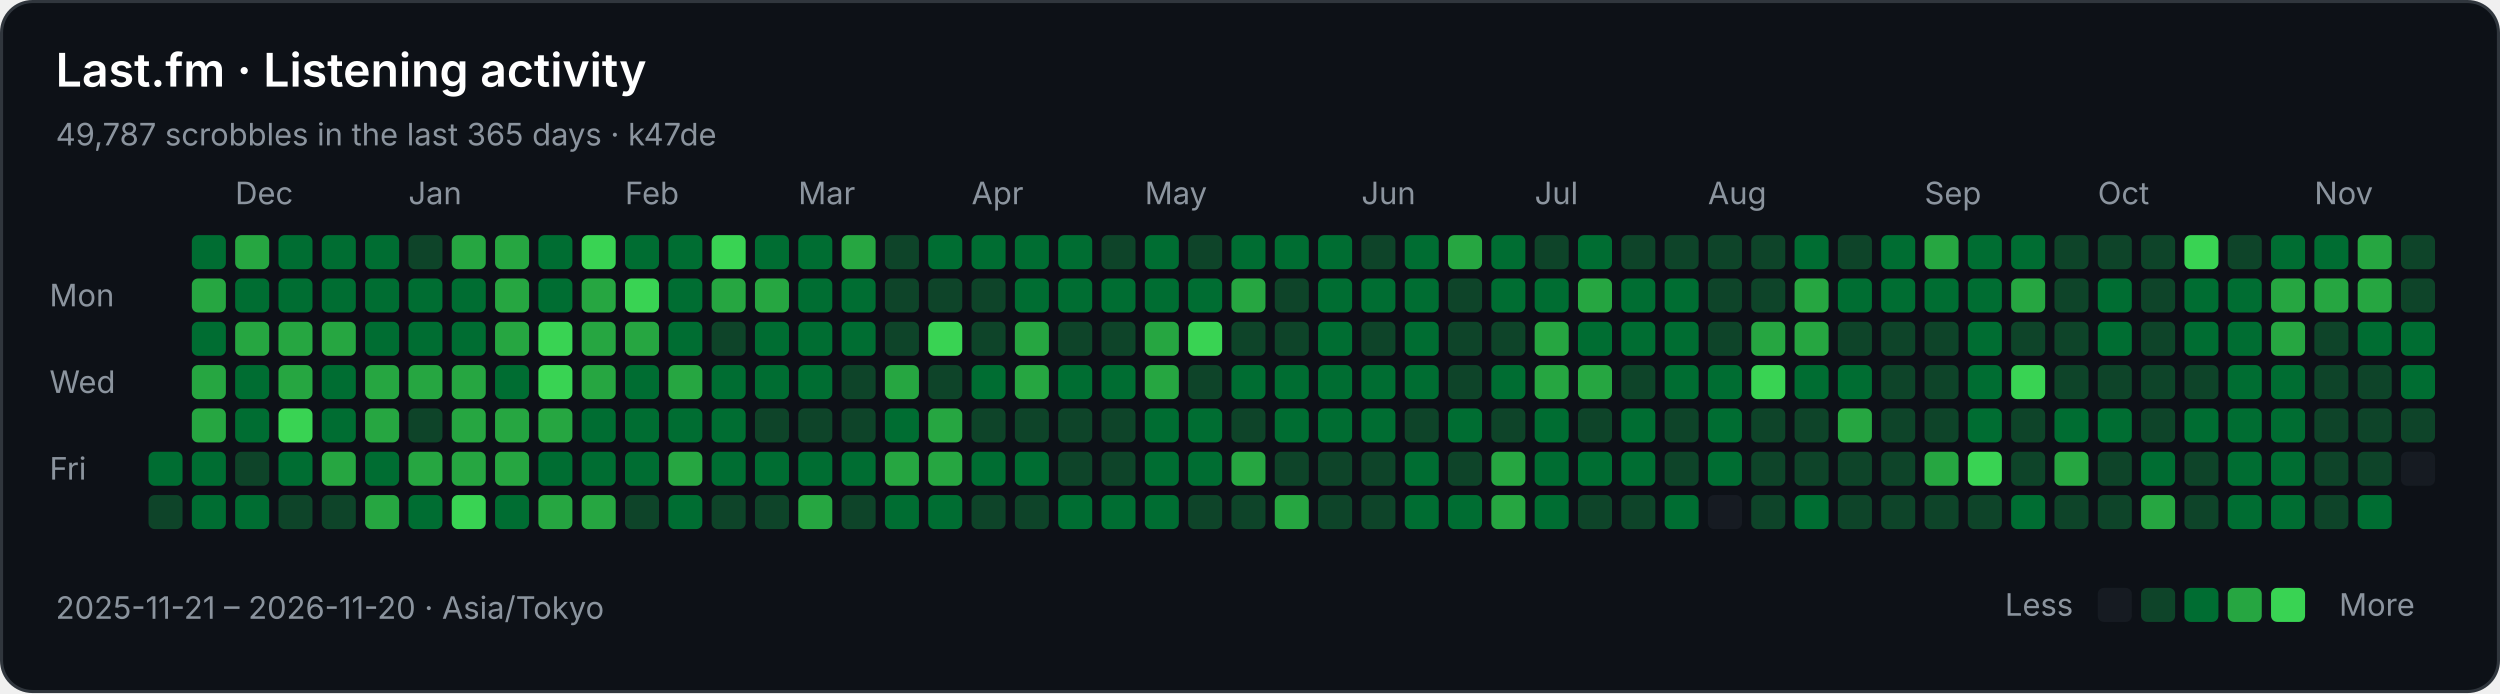
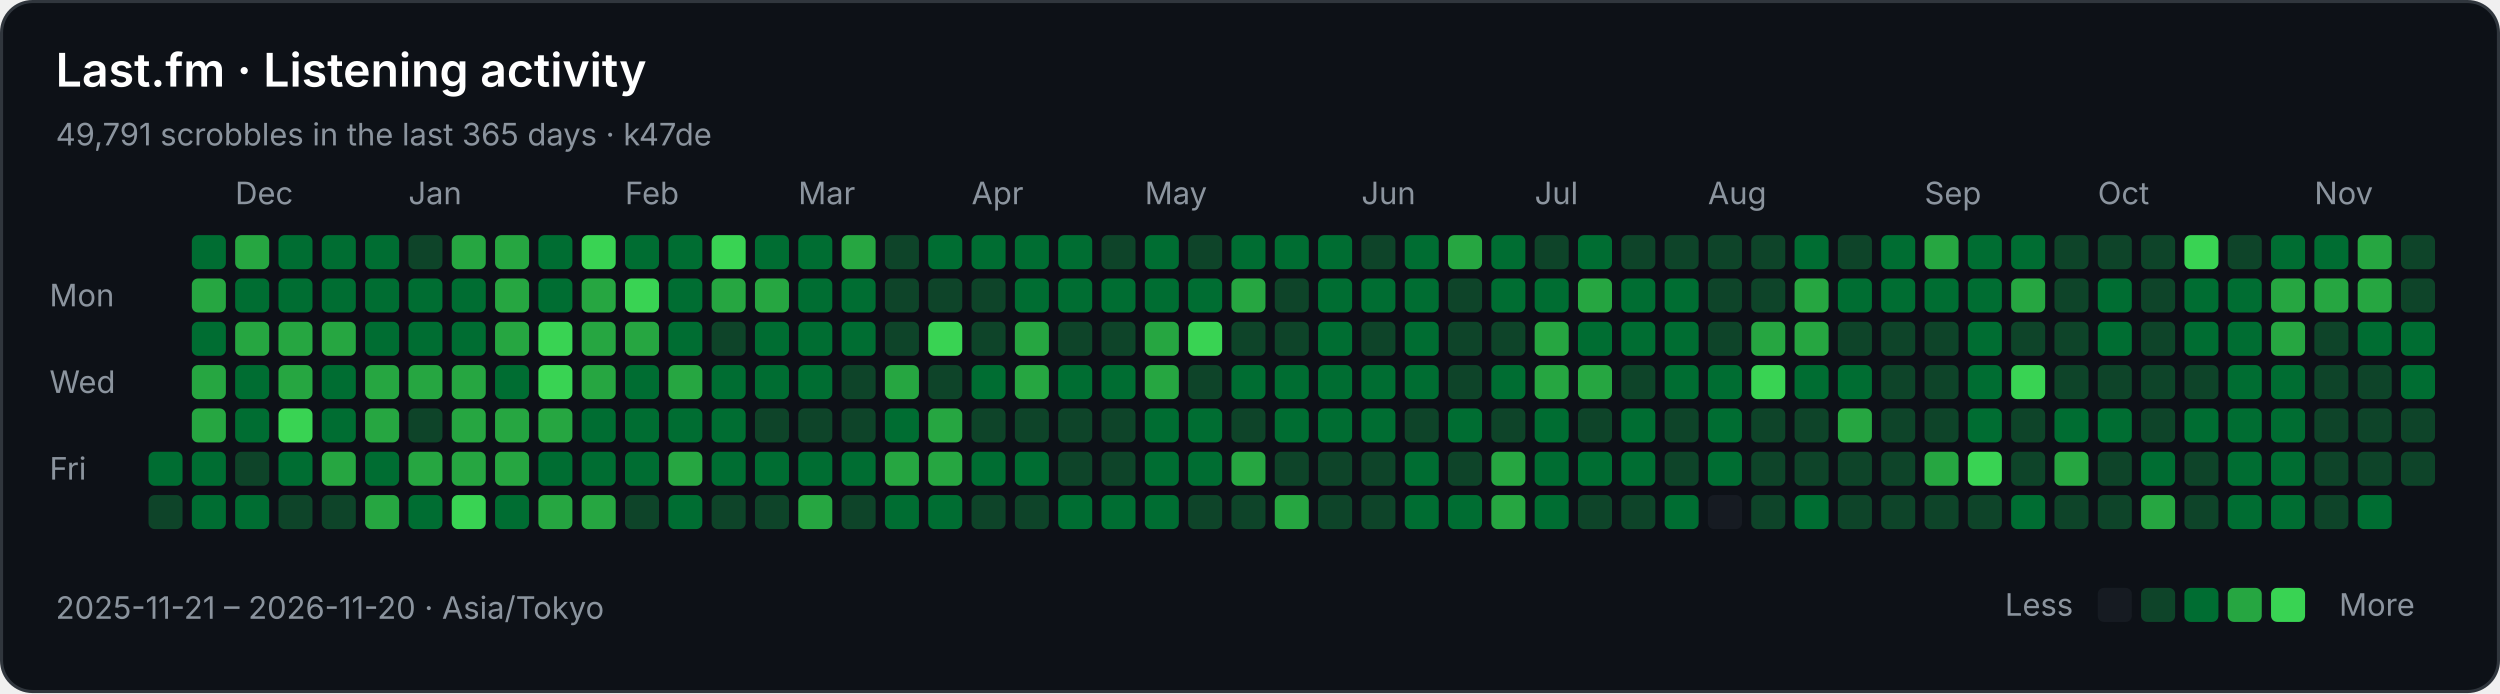
<svg xmlns="http://www.w3.org/2000/svg" width="808" height="224" viewBox="0 0 808 224" role="img" aria-labelledby="title description">
  <rect x="0.5" y="0.5" width="807" height="223" rx="10" fill="#0d1117" stroke="#30363d" />
  <g font-family="-apple-system,BlinkMacSystemFont,Segoe UI,sans-serif" font-size="10" fill="#8b949e">
    <text x="18" y="28" fill="#ffffff" font-size="15" font-weight="600">Last.fm · Listening activity</text>
-     <text x="18" y="47">49,787 scrobbles in the last 365 days · k47de</text>
+     <text x="18" y="47">49,791 scrobbles in the last 365 days · k47de</text>
    <text x="76" y="66">Dec</text>
    <text x="132" y="66">Jan</text>
    <text x="202" y="66">Feb</text>
    <text x="258" y="66">Mar</text>
    <text x="314" y="66">Apr</text>
    <text x="370" y="66">May</text>
    <text x="440" y="66">Jun</text>
    <text x="496" y="66">Jul</text>
    <text x="552" y="66">Aug</text>
    <text x="622" y="66">Sep</text>
    <text x="678" y="66">Oct</text>
    <text x="748" y="66">Nov</text>
    <text x="16" y="99">Mon</text>
    <text x="16" y="127">Wed</text>
    <text x="16" y="155">Fri</text>
    <rect x="48" y="146" width="11" height="11" rx="2" fill="#006d32" />
    <rect x="48" y="160" width="11" height="11" rx="2" fill="#0e4429" />
    <rect x="62" y="76" width="11" height="11" rx="2" fill="#006d32" />
    <rect x="62" y="90" width="11" height="11" rx="2" fill="#26a641" />
    <rect x="62" y="104" width="11" height="11" rx="2" fill="#006d32" />
    <rect x="62" y="118" width="11" height="11" rx="2" fill="#26a641" />
    <rect x="62" y="132" width="11" height="11" rx="2" fill="#26a641" />
    <rect x="62" y="146" width="11" height="11" rx="2" fill="#006d32" />
    <rect x="62" y="160" width="11" height="11" rx="2" fill="#006d32" />
    <rect x="76" y="76" width="11" height="11" rx="2" fill="#26a641" />
    <rect x="76" y="90" width="11" height="11" rx="2" fill="#006d32" />
    <rect x="76" y="104" width="11" height="11" rx="2" fill="#26a641" />
    <rect x="76" y="118" width="11" height="11" rx="2" fill="#006d32" />
    <rect x="76" y="132" width="11" height="11" rx="2" fill="#006d32" />
    <rect x="76" y="146" width="11" height="11" rx="2" fill="#0e4429" />
    <rect x="76" y="160" width="11" height="11" rx="2" fill="#006d32" />
    <rect x="90" y="76" width="11" height="11" rx="2" fill="#006d32" />
    <rect x="90" y="90" width="11" height="11" rx="2" fill="#006d32" />
    <rect x="90" y="104" width="11" height="11" rx="2" fill="#26a641" />
    <rect x="90" y="118" width="11" height="11" rx="2" fill="#26a641" />
    <rect x="90" y="132" width="11" height="11" rx="2" fill="#39d353" />
    <rect x="90" y="146" width="11" height="11" rx="2" fill="#006d32" />
    <rect x="90" y="160" width="11" height="11" rx="2" fill="#0e4429" />
    <rect x="104" y="76" width="11" height="11" rx="2" fill="#006d32" />
    <rect x="104" y="90" width="11" height="11" rx="2" fill="#006d32" />
    <rect x="104" y="104" width="11" height="11" rx="2" fill="#26a641" />
    <rect x="104" y="118" width="11" height="11" rx="2" fill="#006d32" />
    <rect x="104" y="132" width="11" height="11" rx="2" fill="#006d32" />
    <rect x="104" y="146" width="11" height="11" rx="2" fill="#26a641" />
    <rect x="104" y="160" width="11" height="11" rx="2" fill="#0e4429" />
    <rect x="118" y="76" width="11" height="11" rx="2" fill="#006d32" />
    <rect x="118" y="90" width="11" height="11" rx="2" fill="#006d32" />
    <rect x="118" y="104" width="11" height="11" rx="2" fill="#006d32" />
    <rect x="118" y="118" width="11" height="11" rx="2" fill="#26a641" />
    <rect x="118" y="132" width="11" height="11" rx="2" fill="#26a641" />
    <rect x="118" y="146" width="11" height="11" rx="2" fill="#006d32" />
    <rect x="118" y="160" width="11" height="11" rx="2" fill="#26a641" />
    <rect x="132" y="76" width="11" height="11" rx="2" fill="#0e4429" />
    <rect x="132" y="90" width="11" height="11" rx="2" fill="#006d32" />
    <rect x="132" y="104" width="11" height="11" rx="2" fill="#006d32" />
    <rect x="132" y="118" width="11" height="11" rx="2" fill="#26a641" />
    <rect x="132" y="132" width="11" height="11" rx="2" fill="#0e4429" />
    <rect x="132" y="146" width="11" height="11" rx="2" fill="#26a641" />
    <rect x="132" y="160" width="11" height="11" rx="2" fill="#006d32" />
    <rect x="146" y="76" width="11" height="11" rx="2" fill="#26a641" />
    <rect x="146" y="90" width="11" height="11" rx="2" fill="#006d32" />
    <rect x="146" y="104" width="11" height="11" rx="2" fill="#006d32" />
    <rect x="146" y="118" width="11" height="11" rx="2" fill="#26a641" />
    <rect x="146" y="132" width="11" height="11" rx="2" fill="#26a641" />
    <rect x="146" y="146" width="11" height="11" rx="2" fill="#26a641" />
    <rect x="146" y="160" width="11" height="11" rx="2" fill="#39d353" />
    <rect x="160" y="76" width="11" height="11" rx="2" fill="#26a641" />
    <rect x="160" y="90" width="11" height="11" rx="2" fill="#26a641" />
    <rect x="160" y="104" width="11" height="11" rx="2" fill="#26a641" />
    <rect x="160" y="118" width="11" height="11" rx="2" fill="#006d32" />
    <rect x="160" y="132" width="11" height="11" rx="2" fill="#26a641" />
    <rect x="160" y="146" width="11" height="11" rx="2" fill="#26a641" />
    <rect x="160" y="160" width="11" height="11" rx="2" fill="#006d32" />
    <rect x="174" y="76" width="11" height="11" rx="2" fill="#006d32" />
    <rect x="174" y="90" width="11" height="11" rx="2" fill="#006d32" />
    <rect x="174" y="104" width="11" height="11" rx="2" fill="#39d353" />
    <rect x="174" y="118" width="11" height="11" rx="2" fill="#39d353" />
    <rect x="174" y="132" width="11" height="11" rx="2" fill="#26a641" />
    <rect x="174" y="146" width="11" height="11" rx="2" fill="#006d32" />
    <rect x="174" y="160" width="11" height="11" rx="2" fill="#26a641" />
    <rect x="188" y="76" width="11" height="11" rx="2" fill="#39d353" />
    <rect x="188" y="90" width="11" height="11" rx="2" fill="#26a641" />
    <rect x="188" y="104" width="11" height="11" rx="2" fill="#26a641" />
    <rect x="188" y="118" width="11" height="11" rx="2" fill="#26a641" />
    <rect x="188" y="132" width="11" height="11" rx="2" fill="#006d32" />
    <rect x="188" y="146" width="11" height="11" rx="2" fill="#006d32" />
    <rect x="188" y="160" width="11" height="11" rx="2" fill="#26a641" />
    <rect x="202" y="76" width="11" height="11" rx="2" fill="#006d32" />
    <rect x="202" y="90" width="11" height="11" rx="2" fill="#39d353" />
    <rect x="202" y="104" width="11" height="11" rx="2" fill="#26a641" />
    <rect x="202" y="118" width="11" height="11" rx="2" fill="#006d32" />
    <rect x="202" y="132" width="11" height="11" rx="2" fill="#006d32" />
    <rect x="202" y="146" width="11" height="11" rx="2" fill="#006d32" />
    <rect x="202" y="160" width="11" height="11" rx="2" fill="#0e4429" />
    <rect x="216" y="76" width="11" height="11" rx="2" fill="#006d32" />
    <rect x="216" y="90" width="11" height="11" rx="2" fill="#006d32" />
    <rect x="216" y="104" width="11" height="11" rx="2" fill="#006d32" />
    <rect x="216" y="118" width="11" height="11" rx="2" fill="#26a641" />
    <rect x="216" y="132" width="11" height="11" rx="2" fill="#006d32" />
    <rect x="216" y="146" width="11" height="11" rx="2" fill="#26a641" />
    <rect x="216" y="160" width="11" height="11" rx="2" fill="#006d32" />
    <rect x="230" y="76" width="11" height="11" rx="2" fill="#39d353" />
    <rect x="230" y="90" width="11" height="11" rx="2" fill="#26a641" />
    <rect x="230" y="104" width="11" height="11" rx="2" fill="#0e4429" />
    <rect x="230" y="118" width="11" height="11" rx="2" fill="#006d32" />
    <rect x="230" y="132" width="11" height="11" rx="2" fill="#006d32" />
    <rect x="230" y="146" width="11" height="11" rx="2" fill="#006d32" />
    <rect x="230" y="160" width="11" height="11" rx="2" fill="#0e4429" />
    <rect x="244" y="76" width="11" height="11" rx="2" fill="#006d32" />
    <rect x="244" y="90" width="11" height="11" rx="2" fill="#26a641" />
    <rect x="244" y="104" width="11" height="11" rx="2" fill="#006d32" />
    <rect x="244" y="118" width="11" height="11" rx="2" fill="#006d32" />
    <rect x="244" y="132" width="11" height="11" rx="2" fill="#0e4429" />
    <rect x="244" y="146" width="11" height="11" rx="2" fill="#006d32" />
    <rect x="244" y="160" width="11" height="11" rx="2" fill="#0e4429" />
    <rect x="258" y="76" width="11" height="11" rx="2" fill="#006d32" />
    <rect x="258" y="90" width="11" height="11" rx="2" fill="#006d32" />
    <rect x="258" y="104" width="11" height="11" rx="2" fill="#006d32" />
    <rect x="258" y="118" width="11" height="11" rx="2" fill="#006d32" />
    <rect x="258" y="132" width="11" height="11" rx="2" fill="#0e4429" />
    <rect x="258" y="146" width="11" height="11" rx="2" fill="#006d32" />
    <rect x="258" y="160" width="11" height="11" rx="2" fill="#26a641" />
    <rect x="272" y="76" width="11" height="11" rx="2" fill="#26a641" />
    <rect x="272" y="90" width="11" height="11" rx="2" fill="#006d32" />
    <rect x="272" y="104" width="11" height="11" rx="2" fill="#006d32" />
    <rect x="272" y="118" width="11" height="11" rx="2" fill="#0e4429" />
    <rect x="272" y="132" width="11" height="11" rx="2" fill="#0e4429" />
    <rect x="272" y="146" width="11" height="11" rx="2" fill="#006d32" />
    <rect x="272" y="160" width="11" height="11" rx="2" fill="#0e4429" />
    <rect x="286" y="76" width="11" height="11" rx="2" fill="#0e4429" />
    <rect x="286" y="90" width="11" height="11" rx="2" fill="#0e4429" />
    <rect x="286" y="104" width="11" height="11" rx="2" fill="#0e4429" />
    <rect x="286" y="118" width="11" height="11" rx="2" fill="#26a641" />
    <rect x="286" y="132" width="11" height="11" rx="2" fill="#006d32" />
    <rect x="286" y="146" width="11" height="11" rx="2" fill="#26a641" />
    <rect x="286" y="160" width="11" height="11" rx="2" fill="#006d32" />
    <rect x="300" y="76" width="11" height="11" rx="2" fill="#006d32" />
    <rect x="300" y="90" width="11" height="11" rx="2" fill="#0e4429" />
    <rect x="300" y="104" width="11" height="11" rx="2" fill="#39d353" />
    <rect x="300" y="118" width="11" height="11" rx="2" fill="#0e4429" />
    <rect x="300" y="132" width="11" height="11" rx="2" fill="#26a641" />
    <rect x="300" y="146" width="11" height="11" rx="2" fill="#26a641" />
    <rect x="300" y="160" width="11" height="11" rx="2" fill="#006d32" />
    <rect x="314" y="76" width="11" height="11" rx="2" fill="#006d32" />
    <rect x="314" y="90" width="11" height="11" rx="2" fill="#0e4429" />
    <rect x="314" y="104" width="11" height="11" rx="2" fill="#0e4429" />
    <rect x="314" y="118" width="11" height="11" rx="2" fill="#006d32" />
    <rect x="314" y="132" width="11" height="11" rx="2" fill="#0e4429" />
    <rect x="314" y="146" width="11" height="11" rx="2" fill="#006d32" />
    <rect x="314" y="160" width="11" height="11" rx="2" fill="#0e4429" />
    <rect x="328" y="76" width="11" height="11" rx="2" fill="#006d32" />
    <rect x="328" y="90" width="11" height="11" rx="2" fill="#006d32" />
    <rect x="328" y="104" width="11" height="11" rx="2" fill="#26a641" />
    <rect x="328" y="118" width="11" height="11" rx="2" fill="#26a641" />
    <rect x="328" y="132" width="11" height="11" rx="2" fill="#0e4429" />
    <rect x="328" y="146" width="11" height="11" rx="2" fill="#006d32" />
    <rect x="328" y="160" width="11" height="11" rx="2" fill="#0e4429" />
    <rect x="342" y="76" width="11" height="11" rx="2" fill="#006d32" />
    <rect x="342" y="90" width="11" height="11" rx="2" fill="#006d32" />
    <rect x="342" y="104" width="11" height="11" rx="2" fill="#0e4429" />
    <rect x="342" y="118" width="11" height="11" rx="2" fill="#006d32" />
    <rect x="342" y="132" width="11" height="11" rx="2" fill="#0e4429" />
    <rect x="342" y="146" width="11" height="11" rx="2" fill="#0e4429" />
    <rect x="342" y="160" width="11" height="11" rx="2" fill="#006d32" />
    <rect x="356" y="76" width="11" height="11" rx="2" fill="#0e4429" />
    <rect x="356" y="90" width="11" height="11" rx="2" fill="#006d32" />
    <rect x="356" y="104" width="11" height="11" rx="2" fill="#0e4429" />
    <rect x="356" y="118" width="11" height="11" rx="2" fill="#006d32" />
    <rect x="356" y="132" width="11" height="11" rx="2" fill="#0e4429" />
    <rect x="356" y="146" width="11" height="11" rx="2" fill="#0e4429" />
    <rect x="356" y="160" width="11" height="11" rx="2" fill="#006d32" />
    <rect x="370" y="76" width="11" height="11" rx="2" fill="#006d32" />
    <rect x="370" y="90" width="11" height="11" rx="2" fill="#006d32" />
    <rect x="370" y="104" width="11" height="11" rx="2" fill="#26a641" />
    <rect x="370" y="118" width="11" height="11" rx="2" fill="#26a641" />
    <rect x="370" y="132" width="11" height="11" rx="2" fill="#006d32" />
    <rect x="370" y="146" width="11" height="11" rx="2" fill="#006d32" />
    <rect x="370" y="160" width="11" height="11" rx="2" fill="#006d32" />
    <rect x="384" y="76" width="11" height="11" rx="2" fill="#0e4429" />
    <rect x="384" y="90" width="11" height="11" rx="2" fill="#006d32" />
    <rect x="384" y="104" width="11" height="11" rx="2" fill="#39d353" />
    <rect x="384" y="118" width="11" height="11" rx="2" fill="#0e4429" />
    <rect x="384" y="132" width="11" height="11" rx="2" fill="#006d32" />
    <rect x="384" y="146" width="11" height="11" rx="2" fill="#006d32" />
    <rect x="384" y="160" width="11" height="11" rx="2" fill="#0e4429" />
    <rect x="398" y="76" width="11" height="11" rx="2" fill="#006d32" />
    <rect x="398" y="90" width="11" height="11" rx="2" fill="#26a641" />
    <rect x="398" y="104" width="11" height="11" rx="2" fill="#0e4429" />
    <rect x="398" y="118" width="11" height="11" rx="2" fill="#006d32" />
    <rect x="398" y="132" width="11" height="11" rx="2" fill="#0e4429" />
    <rect x="398" y="146" width="11" height="11" rx="2" fill="#26a641" />
    <rect x="398" y="160" width="11" height="11" rx="2" fill="#0e4429" />
    <rect x="412" y="76" width="11" height="11" rx="2" fill="#006d32" />
    <rect x="412" y="90" width="11" height="11" rx="2" fill="#0e4429" />
    <rect x="412" y="104" width="11" height="11" rx="2" fill="#0e4429" />
    <rect x="412" y="118" width="11" height="11" rx="2" fill="#006d32" />
    <rect x="412" y="132" width="11" height="11" rx="2" fill="#006d32" />
    <rect x="412" y="146" width="11" height="11" rx="2" fill="#0e4429" />
    <rect x="412" y="160" width="11" height="11" rx="2" fill="#26a641" />
    <rect x="426" y="76" width="11" height="11" rx="2" fill="#006d32" />
    <rect x="426" y="90" width="11" height="11" rx="2" fill="#006d32" />
    <rect x="426" y="104" width="11" height="11" rx="2" fill="#006d32" />
    <rect x="426" y="118" width="11" height="11" rx="2" fill="#006d32" />
    <rect x="426" y="132" width="11" height="11" rx="2" fill="#006d32" />
    <rect x="426" y="146" width="11" height="11" rx="2" fill="#0e4429" />
    <rect x="426" y="160" width="11" height="11" rx="2" fill="#0e4429" />
    <rect x="440" y="76" width="11" height="11" rx="2" fill="#0e4429" />
    <rect x="440" y="90" width="11" height="11" rx="2" fill="#006d32" />
    <rect x="440" y="104" width="11" height="11" rx="2" fill="#0e4429" />
    <rect x="440" y="118" width="11" height="11" rx="2" fill="#006d32" />
    <rect x="440" y="132" width="11" height="11" rx="2" fill="#006d32" />
    <rect x="440" y="146" width="11" height="11" rx="2" fill="#0e4429" />
    <rect x="440" y="160" width="11" height="11" rx="2" fill="#0e4429" />
    <rect x="454" y="76" width="11" height="11" rx="2" fill="#006d32" />
    <rect x="454" y="90" width="11" height="11" rx="2" fill="#006d32" />
    <rect x="454" y="104" width="11" height="11" rx="2" fill="#006d32" />
    <rect x="454" y="118" width="11" height="11" rx="2" fill="#006d32" />
    <rect x="454" y="132" width="11" height="11" rx="2" fill="#0e4429" />
    <rect x="454" y="146" width="11" height="11" rx="2" fill="#006d32" />
    <rect x="454" y="160" width="11" height="11" rx="2" fill="#006d32" />
    <rect x="468" y="76" width="11" height="11" rx="2" fill="#26a641" />
    <rect x="468" y="90" width="11" height="11" rx="2" fill="#0e4429" />
    <rect x="468" y="104" width="11" height="11" rx="2" fill="#0e4429" />
    <rect x="468" y="118" width="11" height="11" rx="2" fill="#0e4429" />
    <rect x="468" y="132" width="11" height="11" rx="2" fill="#006d32" />
    <rect x="468" y="146" width="11" height="11" rx="2" fill="#0e4429" />
    <rect x="468" y="160" width="11" height="11" rx="2" fill="#006d32" />
    <rect x="482" y="76" width="11" height="11" rx="2" fill="#006d32" />
    <rect x="482" y="90" width="11" height="11" rx="2" fill="#006d32" />
    <rect x="482" y="104" width="11" height="11" rx="2" fill="#0e4429" />
    <rect x="482" y="118" width="11" height="11" rx="2" fill="#006d32" />
    <rect x="482" y="132" width="11" height="11" rx="2" fill="#0e4429" />
    <rect x="482" y="146" width="11" height="11" rx="2" fill="#26a641" />
    <rect x="482" y="160" width="11" height="11" rx="2" fill="#26a641" />
    <rect x="496" y="76" width="11" height="11" rx="2" fill="#0e4429" />
    <rect x="496" y="90" width="11" height="11" rx="2" fill="#006d32" />
    <rect x="496" y="104" width="11" height="11" rx="2" fill="#26a641" />
    <rect x="496" y="118" width="11" height="11" rx="2" fill="#26a641" />
    <rect x="496" y="132" width="11" height="11" rx="2" fill="#006d32" />
    <rect x="496" y="146" width="11" height="11" rx="2" fill="#006d32" />
    <rect x="496" y="160" width="11" height="11" rx="2" fill="#006d32" />
    <rect x="510" y="76" width="11" height="11" rx="2" fill="#006d32" />
    <rect x="510" y="90" width="11" height="11" rx="2" fill="#26a641" />
    <rect x="510" y="104" width="11" height="11" rx="2" fill="#006d32" />
    <rect x="510" y="118" width="11" height="11" rx="2" fill="#26a641" />
    <rect x="510" y="132" width="11" height="11" rx="2" fill="#0e4429" />
    <rect x="510" y="146" width="11" height="11" rx="2" fill="#006d32" />
    <rect x="510" y="160" width="11" height="11" rx="2" fill="#0e4429" />
    <rect x="524" y="76" width="11" height="11" rx="2" fill="#0e4429" />
    <rect x="524" y="90" width="11" height="11" rx="2" fill="#006d32" />
    <rect x="524" y="104" width="11" height="11" rx="2" fill="#006d32" />
    <rect x="524" y="118" width="11" height="11" rx="2" fill="#0e4429" />
    <rect x="524" y="132" width="11" height="11" rx="2" fill="#006d32" />
    <rect x="524" y="146" width="11" height="11" rx="2" fill="#006d32" />
    <rect x="524" y="160" width="11" height="11" rx="2" fill="#0e4429" />
    <rect x="538" y="76" width="11" height="11" rx="2" fill="#0e4429" />
    <rect x="538" y="90" width="11" height="11" rx="2" fill="#006d32" />
    <rect x="538" y="104" width="11" height="11" rx="2" fill="#006d32" />
    <rect x="538" y="118" width="11" height="11" rx="2" fill="#006d32" />
    <rect x="538" y="132" width="11" height="11" rx="2" fill="#0e4429" />
    <rect x="538" y="146" width="11" height="11" rx="2" fill="#0e4429" />
    <rect x="538" y="160" width="11" height="11" rx="2" fill="#006d32" />
    <rect x="552" y="76" width="11" height="11" rx="2" fill="#0e4429" />
    <rect x="552" y="90" width="11" height="11" rx="2" fill="#0e4429" />
    <rect x="552" y="104" width="11" height="11" rx="2" fill="#0e4429" />
    <rect x="552" y="118" width="11" height="11" rx="2" fill="#006d32" />
    <rect x="552" y="132" width="11" height="11" rx="2" fill="#006d32" />
    <rect x="552" y="146" width="11" height="11" rx="2" fill="#006d32" />
    <rect x="552" y="160" width="11" height="11" rx="2" fill="#161b22" />
    <rect x="566" y="76" width="11" height="11" rx="2" fill="#0e4429" />
    <rect x="566" y="90" width="11" height="11" rx="2" fill="#0e4429" />
    <rect x="566" y="104" width="11" height="11" rx="2" fill="#26a641" />
    <rect x="566" y="118" width="11" height="11" rx="2" fill="#39d353" />
    <rect x="566" y="132" width="11" height="11" rx="2" fill="#0e4429" />
    <rect x="566" y="146" width="11" height="11" rx="2" fill="#0e4429" />
    <rect x="566" y="160" width="11" height="11" rx="2" fill="#0e4429" />
    <rect x="580" y="76" width="11" height="11" rx="2" fill="#006d32" />
    <rect x="580" y="90" width="11" height="11" rx="2" fill="#26a641" />
    <rect x="580" y="104" width="11" height="11" rx="2" fill="#26a641" />
    <rect x="580" y="118" width="11" height="11" rx="2" fill="#006d32" />
    <rect x="580" y="132" width="11" height="11" rx="2" fill="#0e4429" />
    <rect x="580" y="146" width="11" height="11" rx="2" fill="#0e4429" />
    <rect x="580" y="160" width="11" height="11" rx="2" fill="#006d32" />
    <rect x="594" y="76" width="11" height="11" rx="2" fill="#0e4429" />
    <rect x="594" y="90" width="11" height="11" rx="2" fill="#006d32" />
    <rect x="594" y="104" width="11" height="11" rx="2" fill="#0e4429" />
    <rect x="594" y="118" width="11" height="11" rx="2" fill="#006d32" />
    <rect x="594" y="132" width="11" height="11" rx="2" fill="#26a641" />
    <rect x="594" y="146" width="11" height="11" rx="2" fill="#0e4429" />
    <rect x="594" y="160" width="11" height="11" rx="2" fill="#0e4429" />
    <rect x="608" y="76" width="11" height="11" rx="2" fill="#006d32" />
    <rect x="608" y="90" width="11" height="11" rx="2" fill="#006d32" />
    <rect x="608" y="104" width="11" height="11" rx="2" fill="#0e4429" />
    <rect x="608" y="118" width="11" height="11" rx="2" fill="#0e4429" />
    <rect x="608" y="132" width="11" height="11" rx="2" fill="#0e4429" />
    <rect x="608" y="146" width="11" height="11" rx="2" fill="#0e4429" />
    <rect x="608" y="160" width="11" height="11" rx="2" fill="#0e4429" />
    <rect x="622" y="76" width="11" height="11" rx="2" fill="#26a641" />
    <rect x="622" y="90" width="11" height="11" rx="2" fill="#006d32" />
    <rect x="622" y="104" width="11" height="11" rx="2" fill="#0e4429" />
    <rect x="622" y="118" width="11" height="11" rx="2" fill="#0e4429" />
    <rect x="622" y="132" width="11" height="11" rx="2" fill="#0e4429" />
    <rect x="622" y="146" width="11" height="11" rx="2" fill="#26a641" />
    <rect x="622" y="160" width="11" height="11" rx="2" fill="#0e4429" />
    <rect x="636" y="76" width="11" height="11" rx="2" fill="#006d32" />
    <rect x="636" y="90" width="11" height="11" rx="2" fill="#006d32" />
    <rect x="636" y="104" width="11" height="11" rx="2" fill="#006d32" />
    <rect x="636" y="118" width="11" height="11" rx="2" fill="#006d32" />
    <rect x="636" y="132" width="11" height="11" rx="2" fill="#006d32" />
    <rect x="636" y="146" width="11" height="11" rx="2" fill="#39d353" />
    <rect x="636" y="160" width="11" height="11" rx="2" fill="#0e4429" />
    <rect x="650" y="76" width="11" height="11" rx="2" fill="#006d32" />
    <rect x="650" y="90" width="11" height="11" rx="2" fill="#26a641" />
    <rect x="650" y="104" width="11" height="11" rx="2" fill="#0e4429" />
    <rect x="650" y="118" width="11" height="11" rx="2" fill="#39d353" />
    <rect x="650" y="132" width="11" height="11" rx="2" fill="#0e4429" />
    <rect x="650" y="146" width="11" height="11" rx="2" fill="#0e4429" />
    <rect x="650" y="160" width="11" height="11" rx="2" fill="#006d32" />
    <rect x="664" y="76" width="11" height="11" rx="2" fill="#0e4429" />
    <rect x="664" y="90" width="11" height="11" rx="2" fill="#0e4429" />
    <rect x="664" y="104" width="11" height="11" rx="2" fill="#0e4429" />
    <rect x="664" y="118" width="11" height="11" rx="2" fill="#0e4429" />
    <rect x="664" y="132" width="11" height="11" rx="2" fill="#006d32" />
    <rect x="664" y="146" width="11" height="11" rx="2" fill="#26a641" />
    <rect x="664" y="160" width="11" height="11" rx="2" fill="#0e4429" />
    <rect x="678" y="76" width="11" height="11" rx="2" fill="#0e4429" />
    <rect x="678" y="90" width="11" height="11" rx="2" fill="#006d32" />
    <rect x="678" y="104" width="11" height="11" rx="2" fill="#006d32" />
    <rect x="678" y="118" width="11" height="11" rx="2" fill="#0e4429" />
    <rect x="678" y="132" width="11" height="11" rx="2" fill="#006d32" />
    <rect x="678" y="146" width="11" height="11" rx="2" fill="#0e4429" />
    <rect x="678" y="160" width="11" height="11" rx="2" fill="#0e4429" />
    <rect x="692" y="76" width="11" height="11" rx="2" fill="#0e4429" />
    <rect x="692" y="90" width="11" height="11" rx="2" fill="#0e4429" />
    <rect x="692" y="104" width="11" height="11" rx="2" fill="#0e4429" />
    <rect x="692" y="118" width="11" height="11" rx="2" fill="#0e4429" />
    <rect x="692" y="132" width="11" height="11" rx="2" fill="#0e4429" />
    <rect x="692" y="146" width="11" height="11" rx="2" fill="#006d32" />
    <rect x="692" y="160" width="11" height="11" rx="2" fill="#26a641" />
    <rect x="706" y="76" width="11" height="11" rx="2" fill="#39d353" />
    <rect x="706" y="90" width="11" height="11" rx="2" fill="#006d32" />
    <rect x="706" y="104" width="11" height="11" rx="2" fill="#006d32" />
    <rect x="706" y="118" width="11" height="11" rx="2" fill="#0e4429" />
    <rect x="706" y="132" width="11" height="11" rx="2" fill="#006d32" />
    <rect x="706" y="146" width="11" height="11" rx="2" fill="#0e4429" />
    <rect x="706" y="160" width="11" height="11" rx="2" fill="#0e4429" />
    <rect x="720" y="76" width="11" height="11" rx="2" fill="#0e4429" />
    <rect x="720" y="90" width="11" height="11" rx="2" fill="#006d32" />
    <rect x="720" y="104" width="11" height="11" rx="2" fill="#006d32" />
    <rect x="720" y="118" width="11" height="11" rx="2" fill="#006d32" />
    <rect x="720" y="132" width="11" height="11" rx="2" fill="#006d32" />
    <rect x="720" y="146" width="11" height="11" rx="2" fill="#006d32" />
    <rect x="720" y="160" width="11" height="11" rx="2" fill="#006d32" />
    <rect x="734" y="76" width="11" height="11" rx="2" fill="#006d32" />
    <rect x="734" y="90" width="11" height="11" rx="2" fill="#26a641" />
    <rect x="734" y="104" width="11" height="11" rx="2" fill="#26a641" />
    <rect x="734" y="118" width="11" height="11" rx="2" fill="#006d32" />
    <rect x="734" y="132" width="11" height="11" rx="2" fill="#006d32" />
    <rect x="734" y="146" width="11" height="11" rx="2" fill="#006d32" />
    <rect x="734" y="160" width="11" height="11" rx="2" fill="#006d32" />
    <rect x="748" y="76" width="11" height="11" rx="2" fill="#006d32" />
    <rect x="748" y="90" width="11" height="11" rx="2" fill="#26a641" />
    <rect x="748" y="104" width="11" height="11" rx="2" fill="#0e4429" />
    <rect x="748" y="118" width="11" height="11" rx="2" fill="#0e4429" />
    <rect x="748" y="132" width="11" height="11" rx="2" fill="#0e4429" />
    <rect x="748" y="146" width="11" height="11" rx="2" fill="#0e4429" />
    <rect x="748" y="160" width="11" height="11" rx="2" fill="#0e4429" />
    <rect x="762" y="76" width="11" height="11" rx="2" fill="#26a641" />
    <rect x="762" y="90" width="11" height="11" rx="2" fill="#26a641" />
    <rect x="762" y="104" width="11" height="11" rx="2" fill="#006d32" />
    <rect x="762" y="118" width="11" height="11" rx="2" fill="#0e4429" />
    <rect x="762" y="132" width="11" height="11" rx="2" fill="#0e4429" />
    <rect x="762" y="146" width="11" height="11" rx="2" fill="#0e4429" />
    <rect x="762" y="160" width="11" height="11" rx="2" fill="#006d32" />
    <rect x="776" y="76" width="11" height="11" rx="2" fill="#0e4429" />
    <rect x="776" y="90" width="11" height="11" rx="2" fill="#0e4429" />
    <rect x="776" y="104" width="11" height="11" rx="2" fill="#006d32" />
    <rect x="776" y="118" width="11" height="11" rx="2" fill="#006d32" />
    <rect x="776" y="132" width="11" height="11" rx="2" fill="#0e4429" />
-     <rect x="776" y="146" width="11" height="11" rx="2" fill="#161b22" />
+     <rect x="776" y="146" width="11" height="11" rx="2" fill="#0e4429" />
    <text x="18" y="200">2025-11-21 – 2026-11-20 · Asia/Tokyo</text>
    <text x="648" y="199">Less</text>
    <rect x="678" y="190" width="11" height="11" rx="2" fill="#161b22" />
    <rect x="692" y="190" width="11" height="11" rx="2" fill="#0e4429" />
    <rect x="706" y="190" width="11" height="11" rx="2" fill="#006d32" />
    <rect x="720" y="190" width="11" height="11" rx="2" fill="#26a641" />
    <rect x="734" y="190" width="11" height="11" rx="2" fill="#39d353" />
    <text x="756" y="199">More</text>
  </g>
</svg>
